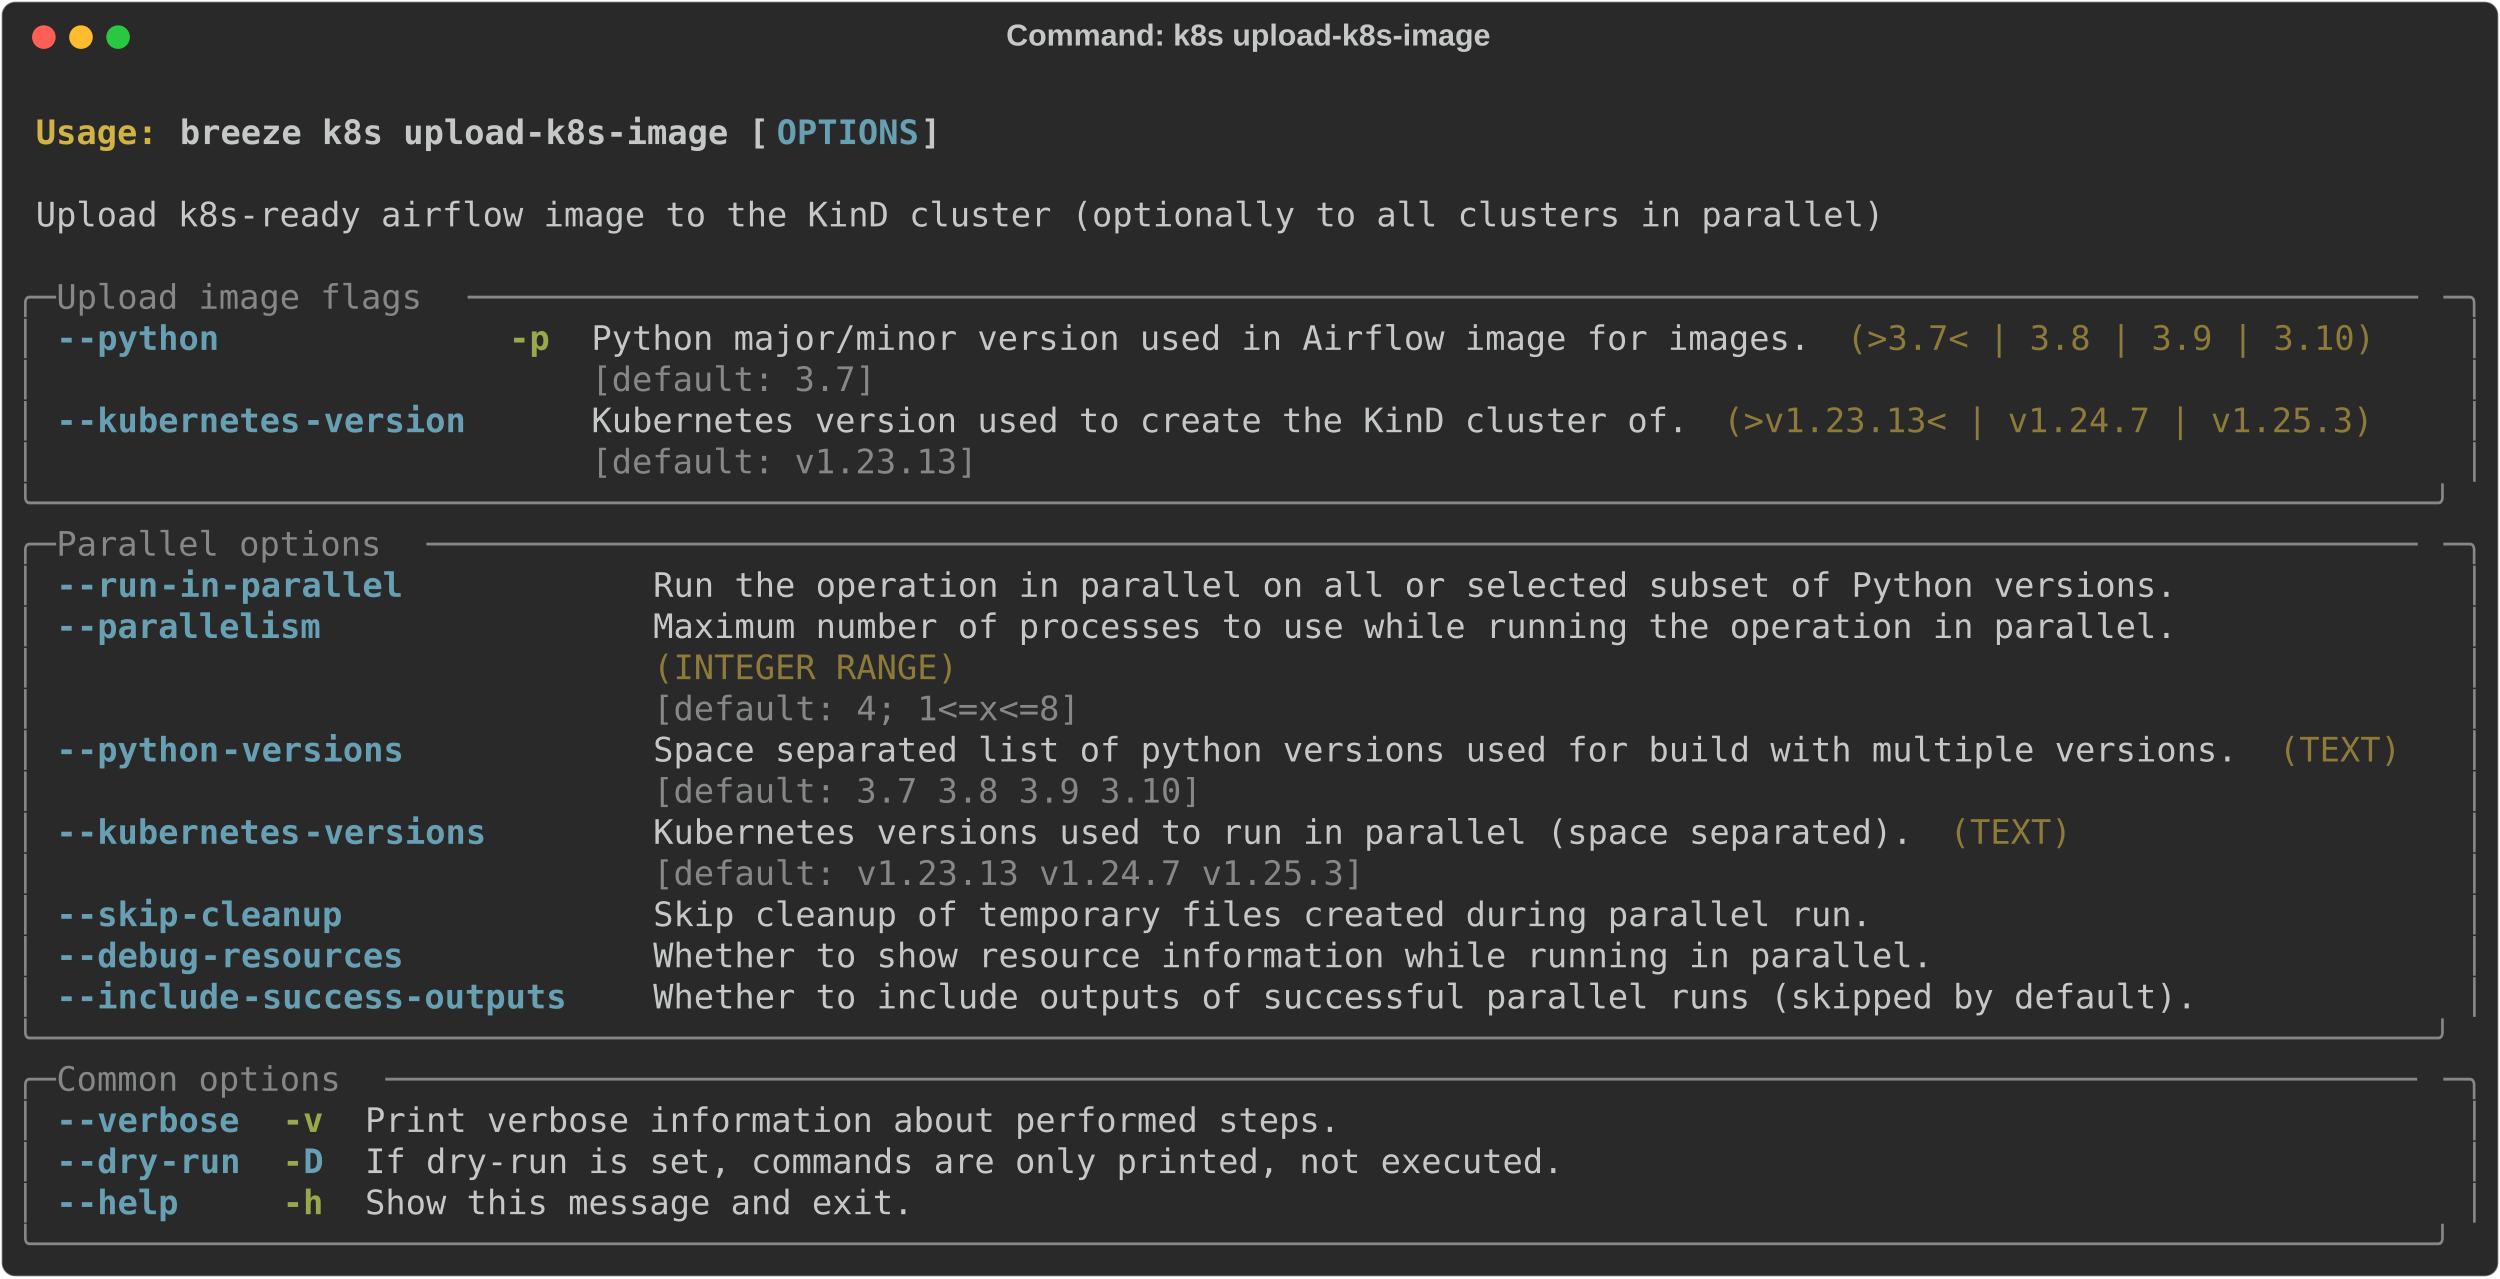
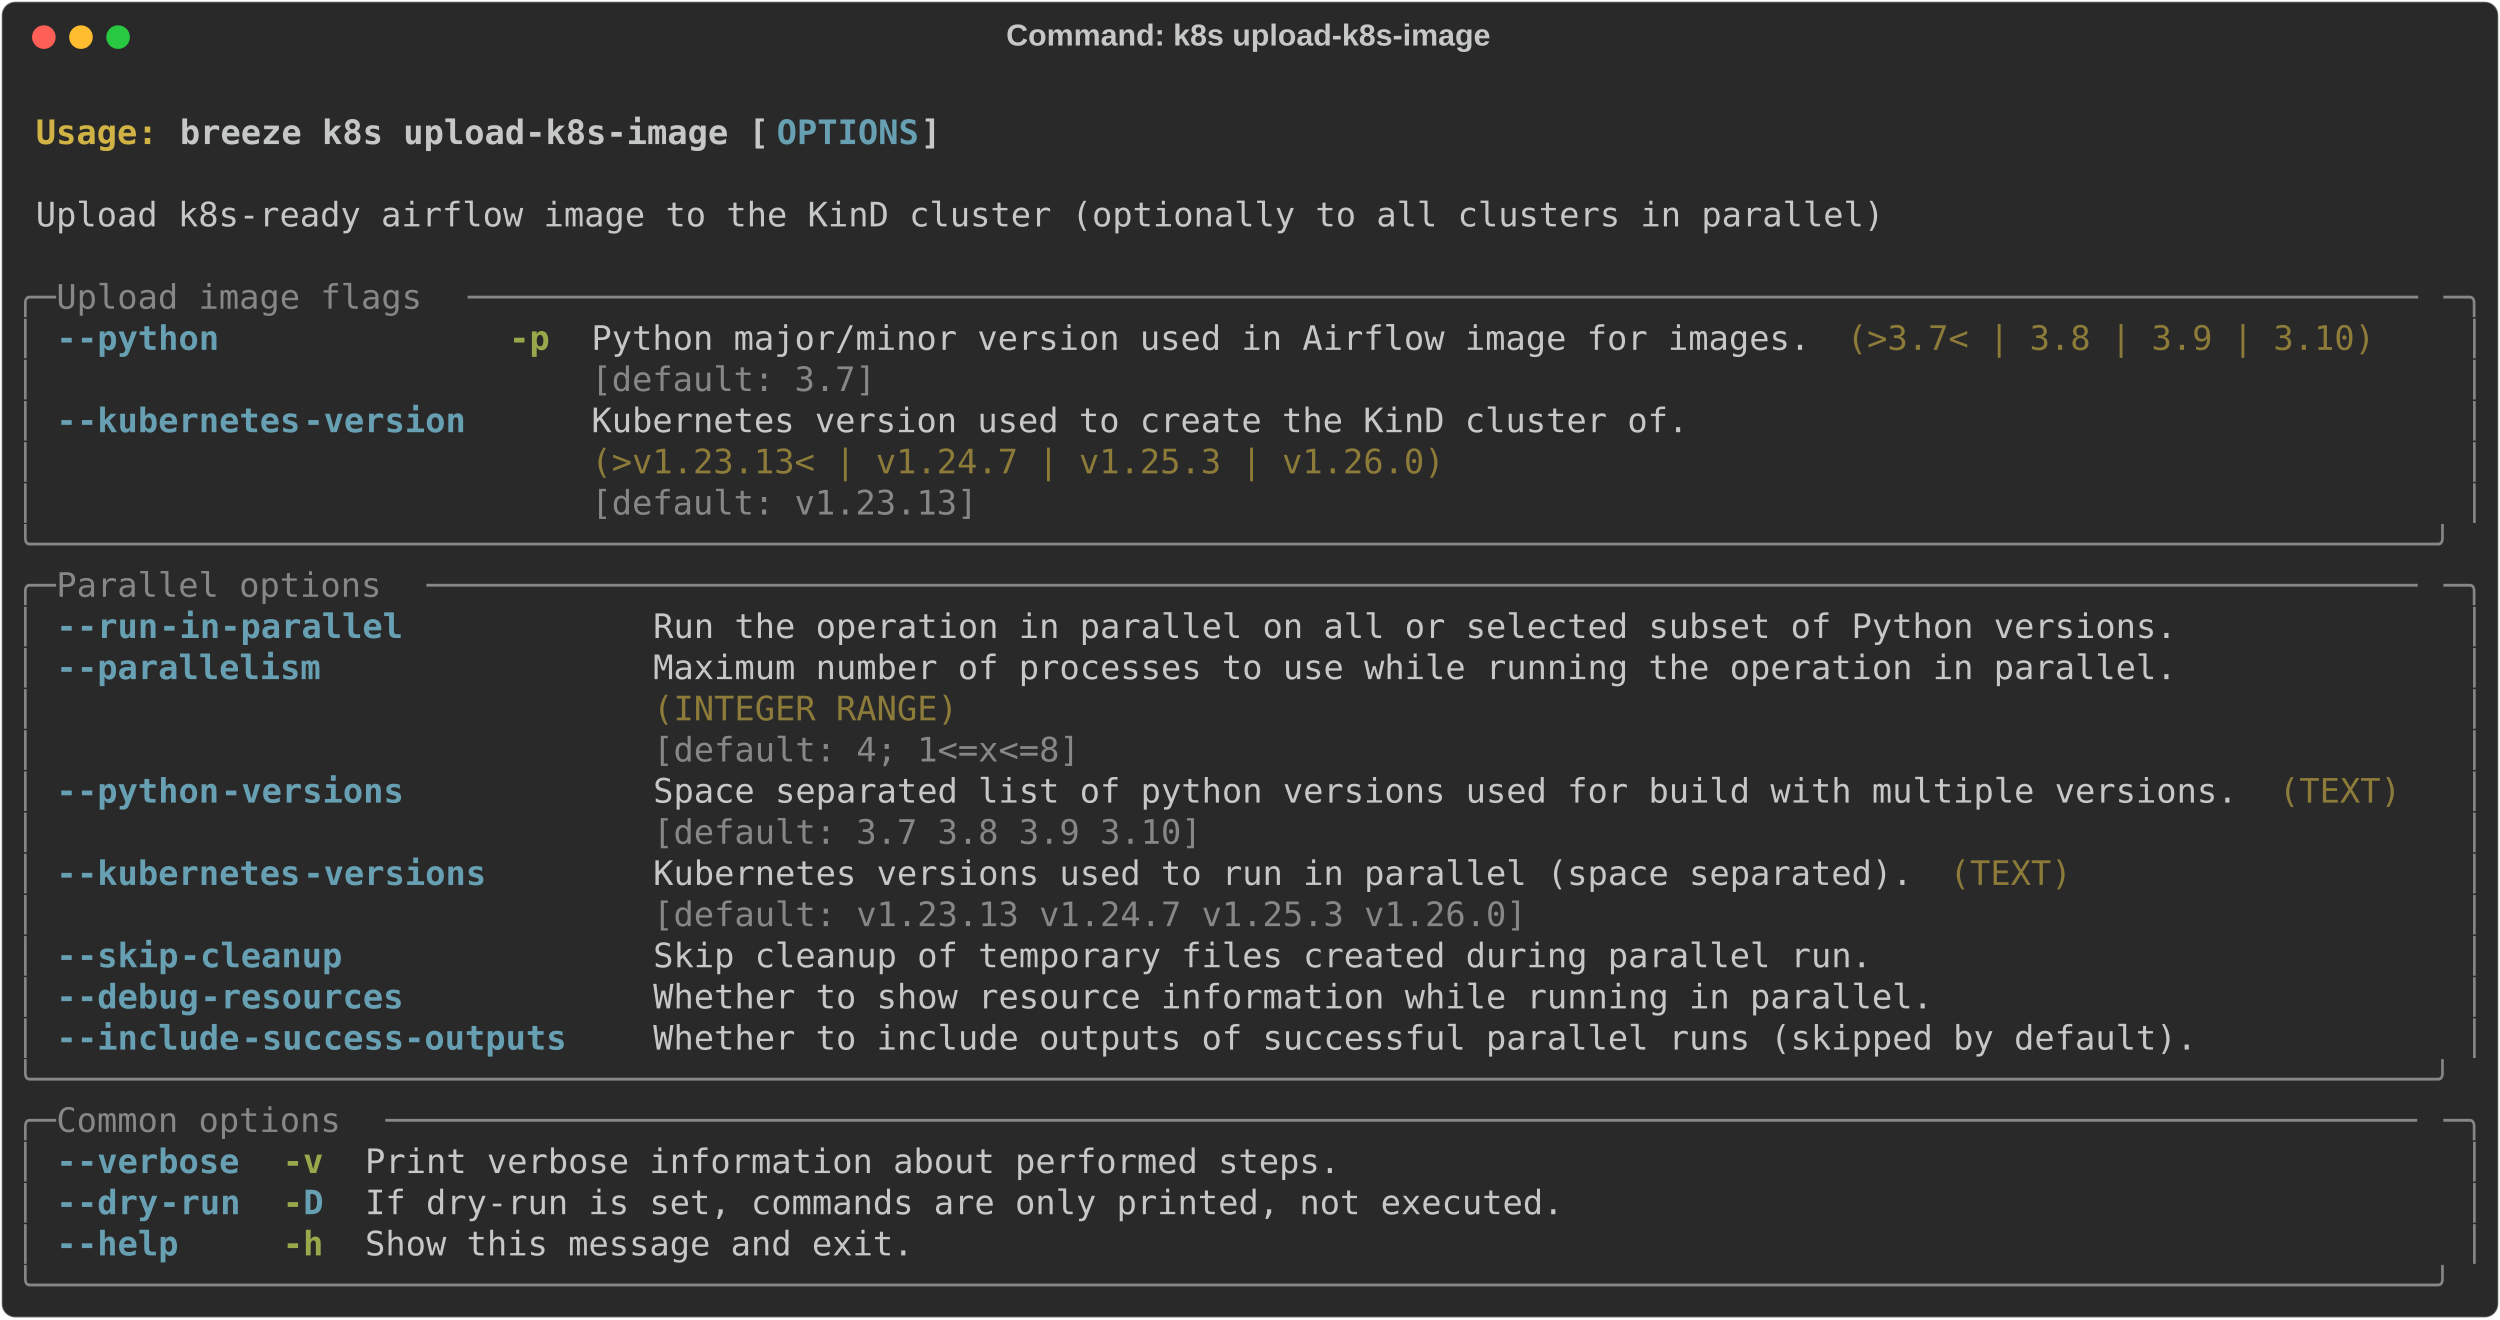
- <svg xmlns="http://www.w3.org/2000/svg" class="rich-terminal" viewBox="0 0 1482 757.6">
+ <svg xmlns="http://www.w3.org/2000/svg" class="rich-terminal" viewBox="0 0 1482 782.0">
  <style>

    @font-face {
        font-family: "Fira Code";
        src: local("FiraCode-Regular"),
                url("https://cdnjs.cloudflare.com/ajax/libs/firacode/6.2.0/woff2/FiraCode-Regular.woff2") format("woff2"),
                url("https://cdnjs.cloudflare.com/ajax/libs/firacode/6.2.0/woff/FiraCode-Regular.woff") format("woff");
        font-style: normal;
        font-weight: 400;
    }
    @font-face {
        font-family: "Fira Code";
        src: local("FiraCode-Bold"),
                url("https://cdnjs.cloudflare.com/ajax/libs/firacode/6.2.0/woff2/FiraCode-Bold.woff2") format("woff2"),
                url("https://cdnjs.cloudflare.com/ajax/libs/firacode/6.2.0/woff/FiraCode-Bold.woff") format("woff");
        font-style: bold;
        font-weight: 700;
    }

    .breeze-k8s-upload-k8s-image-matrix {
        font-family: Fira Code, monospace;
        font-size: 20px;
        line-height: 24.4px;
        font-variant-east-asian: full-width;
    }

    .breeze-k8s-upload-k8s-image-title {
        font-size: 18px;
        font-weight: bold;
        font-family: arial;
    }

    .breeze-k8s-upload-k8s-image-r1 { fill: #c5c8c6;font-weight: bold }
.breeze-k8s-upload-k8s-image-r2 { fill: #c5c8c6 }
.breeze-k8s-upload-k8s-image-r3 { fill: #d0b344;font-weight: bold }
.breeze-k8s-upload-k8s-image-r4 { fill: #68a0b3;font-weight: bold }
.breeze-k8s-upload-k8s-image-r5 { fill: #868887 }
.breeze-k8s-upload-k8s-image-r6 { fill: #98a84b;font-weight: bold }
.breeze-k8s-upload-k8s-image-r7 { fill: #8d7b39 }
    </style>
  <defs>
    <clipPath id="breeze-k8s-upload-k8s-image-clip-terminal">
-       <rect x="0" y="0" width="1463.0" height="706.6" />
+       <rect x="0" y="0" width="1463.0" height="731.0" />
    </clipPath>
    <clipPath id="breeze-k8s-upload-k8s-image-line-0">
      <rect x="0" y="1.5" width="1464" height="24.65" />
    </clipPath>
    <clipPath id="breeze-k8s-upload-k8s-image-line-1">
      <rect x="0" y="25.9" width="1464" height="24.65" />
    </clipPath>
    <clipPath id="breeze-k8s-upload-k8s-image-line-2">
      <rect x="0" y="50.3" width="1464" height="24.65" />
    </clipPath>
    <clipPath id="breeze-k8s-upload-k8s-image-line-3">
      <rect x="0" y="74.7" width="1464" height="24.65" />
    </clipPath>
    <clipPath id="breeze-k8s-upload-k8s-image-line-4">
      <rect x="0" y="99.1" width="1464" height="24.65" />
    </clipPath>
    <clipPath id="breeze-k8s-upload-k8s-image-line-5">
      <rect x="0" y="123.5" width="1464" height="24.65" />
    </clipPath>
    <clipPath id="breeze-k8s-upload-k8s-image-line-6">
      <rect x="0" y="147.9" width="1464" height="24.65" />
    </clipPath>
    <clipPath id="breeze-k8s-upload-k8s-image-line-7">
      <rect x="0" y="172.3" width="1464" height="24.65" />
    </clipPath>
    <clipPath id="breeze-k8s-upload-k8s-image-line-8">
      <rect x="0" y="196.7" width="1464" height="24.65" />
    </clipPath>
    <clipPath id="breeze-k8s-upload-k8s-image-line-9">
      <rect x="0" y="221.1" width="1464" height="24.65" />
    </clipPath>
    <clipPath id="breeze-k8s-upload-k8s-image-line-10">
      <rect x="0" y="245.5" width="1464" height="24.65" />
    </clipPath>
    <clipPath id="breeze-k8s-upload-k8s-image-line-11">
      <rect x="0" y="269.9" width="1464" height="24.65" />
    </clipPath>
    <clipPath id="breeze-k8s-upload-k8s-image-line-12">
      <rect x="0" y="294.3" width="1464" height="24.65" />
    </clipPath>
    <clipPath id="breeze-k8s-upload-k8s-image-line-13">
      <rect x="0" y="318.7" width="1464" height="24.65" />
    </clipPath>
    <clipPath id="breeze-k8s-upload-k8s-image-line-14">
      <rect x="0" y="343.1" width="1464" height="24.65" />
    </clipPath>
    <clipPath id="breeze-k8s-upload-k8s-image-line-15">
      <rect x="0" y="367.5" width="1464" height="24.65" />
    </clipPath>
    <clipPath id="breeze-k8s-upload-k8s-image-line-16">
      <rect x="0" y="391.9" width="1464" height="24.65" />
    </clipPath>
    <clipPath id="breeze-k8s-upload-k8s-image-line-17">
      <rect x="0" y="416.3" width="1464" height="24.65" />
    </clipPath>
    <clipPath id="breeze-k8s-upload-k8s-image-line-18">
      <rect x="0" y="440.7" width="1464" height="24.65" />
    </clipPath>
    <clipPath id="breeze-k8s-upload-k8s-image-line-19">
      <rect x="0" y="465.1" width="1464" height="24.65" />
    </clipPath>
    <clipPath id="breeze-k8s-upload-k8s-image-line-20">
      <rect x="0" y="489.5" width="1464" height="24.65" />
    </clipPath>
    <clipPath id="breeze-k8s-upload-k8s-image-line-21">
      <rect x="0" y="513.9" width="1464" height="24.65" />
    </clipPath>
    <clipPath id="breeze-k8s-upload-k8s-image-line-22">
      <rect x="0" y="538.3" width="1464" height="24.65" />
    </clipPath>
    <clipPath id="breeze-k8s-upload-k8s-image-line-23">
      <rect x="0" y="562.7" width="1464" height="24.65" />
    </clipPath>
    <clipPath id="breeze-k8s-upload-k8s-image-line-24">
      <rect x="0" y="587.1" width="1464" height="24.65" />
    </clipPath>
    <clipPath id="breeze-k8s-upload-k8s-image-line-25">
      <rect x="0" y="611.5" width="1464" height="24.65" />
    </clipPath>
    <clipPath id="breeze-k8s-upload-k8s-image-line-26">
      <rect x="0" y="635.9" width="1464" height="24.65" />
    </clipPath>
    <clipPath id="breeze-k8s-upload-k8s-image-line-27">
      <rect x="0" y="660.3" width="1464" height="24.65" />
    </clipPath>
+     <clipPath id="breeze-k8s-upload-k8s-image-line-28">
+       <rect x="0" y="684.7" width="1464" height="24.65" />
+     </clipPath>
  </defs>
-   <rect fill="#292929" stroke="rgba(255,255,255,0.35)" stroke-width="1" x="1" y="1" width="1480" height="755.6" rx="8" />
+   <rect fill="#292929" stroke="rgba(255,255,255,0.35)" stroke-width="1" x="1" y="1" width="1480" height="780" rx="8" />
  <text class="breeze-k8s-upload-k8s-image-title" fill="#c5c8c6" text-anchor="middle" x="740" y="27">Command: k8s upload-k8s-image</text>
  <g transform="translate(26,22)">
    <circle cx="0" cy="0" r="7" fill="#ff5f57" />
    <circle cx="22" cy="0" r="7" fill="#febc2e" />
    <circle cx="44" cy="0" r="7" fill="#28c840" />
  </g>
  <g transform="translate(9, 41)" clip-path="url(#breeze-k8s-upload-k8s-image-clip-terminal)">
    <g class="breeze-k8s-upload-k8s-image-matrix">
      <text class="breeze-k8s-upload-k8s-image-r2" x="1464" y="20" textLength="12.2" clip-path="url(#breeze-k8s-upload-k8s-image-line-0)">
</text>
      <text class="breeze-k8s-upload-k8s-image-r3" x="12.2" y="44.4" textLength="85.4" clip-path="url(#breeze-k8s-upload-k8s-image-line-1)">Usage: </text>
      <text class="breeze-k8s-upload-k8s-image-r1" x="97.6" y="44.4" textLength="353.8" clip-path="url(#breeze-k8s-upload-k8s-image-line-1)">breeze k8s upload-k8s-image [</text>
      <text class="breeze-k8s-upload-k8s-image-r4" x="451.4" y="44.4" textLength="85.4" clip-path="url(#breeze-k8s-upload-k8s-image-line-1)">OPTIONS</text>
      <text class="breeze-k8s-upload-k8s-image-r1" x="536.8" y="44.4" textLength="12.2" clip-path="url(#breeze-k8s-upload-k8s-image-line-1)">]</text>
      <text class="breeze-k8s-upload-k8s-image-r2" x="1464" y="44.4" textLength="12.2" clip-path="url(#breeze-k8s-upload-k8s-image-line-1)">
</text>
      <text class="breeze-k8s-upload-k8s-image-r2" x="1464" y="68.8" textLength="12.2" clip-path="url(#breeze-k8s-upload-k8s-image-line-2)">
</text>
      <text class="breeze-k8s-upload-k8s-image-r2" x="12.2" y="93.2" textLength="1110.2" clip-path="url(#breeze-k8s-upload-k8s-image-line-3)">Upload k8s-ready airflow image to the KinD cluster (optionally to all clusters in parallel)</text>
      <text class="breeze-k8s-upload-k8s-image-r2" x="1464" y="93.2" textLength="12.2" clip-path="url(#breeze-k8s-upload-k8s-image-line-3)">
</text>
      <text class="breeze-k8s-upload-k8s-image-r2" x="1464" y="117.6" textLength="12.2" clip-path="url(#breeze-k8s-upload-k8s-image-line-4)">
</text>
      <text class="breeze-k8s-upload-k8s-image-r5" x="0" y="142" textLength="24.4" clip-path="url(#breeze-k8s-upload-k8s-image-line-5)">╭─</text>
      <text class="breeze-k8s-upload-k8s-image-r5" x="24.4" y="142" textLength="244" clip-path="url(#breeze-k8s-upload-k8s-image-line-5)"> Upload image flags </text>
      <text class="breeze-k8s-upload-k8s-image-r5" x="268.4" y="142" textLength="1171.2" clip-path="url(#breeze-k8s-upload-k8s-image-line-5)">────────────────────────────────────────────────────────────────────────────────────────────────</text>
      <text class="breeze-k8s-upload-k8s-image-r5" x="1439.6" y="142" textLength="24.4" clip-path="url(#breeze-k8s-upload-k8s-image-line-5)">─╮</text>
      <text class="breeze-k8s-upload-k8s-image-r2" x="1464" y="142" textLength="12.2" clip-path="url(#breeze-k8s-upload-k8s-image-line-5)">
</text>
      <text class="breeze-k8s-upload-k8s-image-r5" x="0" y="166.4" textLength="12.2" clip-path="url(#breeze-k8s-upload-k8s-image-line-6)">│</text>
      <text class="breeze-k8s-upload-k8s-image-r4" x="24.4" y="166.4" textLength="12.2" clip-path="url(#breeze-k8s-upload-k8s-image-line-6)">-</text>
      <text class="breeze-k8s-upload-k8s-image-r4" x="36.6" y="166.4" textLength="85.4" clip-path="url(#breeze-k8s-upload-k8s-image-line-6)">-python</text>
      <text class="breeze-k8s-upload-k8s-image-r6" x="292.8" y="166.4" textLength="24.4" clip-path="url(#breeze-k8s-upload-k8s-image-line-6)">-p</text>
      <text class="breeze-k8s-upload-k8s-image-r2" x="341.6" y="166.4" textLength="732" clip-path="url(#breeze-k8s-upload-k8s-image-line-6)">Python major/minor version used in Airflow image for images.</text>
      <text class="breeze-k8s-upload-k8s-image-r7" x="1085.8" y="166.4" textLength="317.2" clip-path="url(#breeze-k8s-upload-k8s-image-line-6)">(&gt;3.7&lt; | 3.8 | 3.9 | 3.10)</text>
      <text class="breeze-k8s-upload-k8s-image-r5" x="1451.8" y="166.4" textLength="12.2" clip-path="url(#breeze-k8s-upload-k8s-image-line-6)">│</text>
      <text class="breeze-k8s-upload-k8s-image-r2" x="1464" y="166.4" textLength="12.2" clip-path="url(#breeze-k8s-upload-k8s-image-line-6)">
</text>
      <text class="breeze-k8s-upload-k8s-image-r5" x="0" y="190.8" textLength="12.2" clip-path="url(#breeze-k8s-upload-k8s-image-line-7)">│</text>
      <text class="breeze-k8s-upload-k8s-image-r5" x="341.6" y="190.8" textLength="732" clip-path="url(#breeze-k8s-upload-k8s-image-line-7)">[default: 3.7]                                              </text>
      <text class="breeze-k8s-upload-k8s-image-r5" x="1451.8" y="190.8" textLength="12.2" clip-path="url(#breeze-k8s-upload-k8s-image-line-7)">│</text>
      <text class="breeze-k8s-upload-k8s-image-r2" x="1464" y="190.8" textLength="12.2" clip-path="url(#breeze-k8s-upload-k8s-image-line-7)">
</text>
      <text class="breeze-k8s-upload-k8s-image-r5" x="0" y="215.2" textLength="12.2" clip-path="url(#breeze-k8s-upload-k8s-image-line-8)">│</text>
      <text class="breeze-k8s-upload-k8s-image-r4" x="24.4" y="215.2" textLength="12.2" clip-path="url(#breeze-k8s-upload-k8s-image-line-8)">-</text>
      <text class="breeze-k8s-upload-k8s-image-r4" x="36.6" y="215.2" textLength="134.2" clip-path="url(#breeze-k8s-upload-k8s-image-line-8)">-kubernetes</text>
      <text class="breeze-k8s-upload-k8s-image-r4" x="170.8" y="215.2" textLength="97.6" clip-path="url(#breeze-k8s-upload-k8s-image-line-8)">-version</text>
      <text class="breeze-k8s-upload-k8s-image-r2" x="341.6" y="215.2" textLength="658.8" clip-path="url(#breeze-k8s-upload-k8s-image-line-8)">Kubernetes version used to create the KinD cluster of.</text>
-       <text class="breeze-k8s-upload-k8s-image-r7" x="1012.6" y="215.2" textLength="390.4" clip-path="url(#breeze-k8s-upload-k8s-image-line-8)">(&gt;v1.23.13&lt; | v1.24.7 | v1.25.3)</text>
      <text class="breeze-k8s-upload-k8s-image-r5" x="1451.8" y="215.2" textLength="12.2" clip-path="url(#breeze-k8s-upload-k8s-image-line-8)">│</text>
      <text class="breeze-k8s-upload-k8s-image-r2" x="1464" y="215.2" textLength="12.2" clip-path="url(#breeze-k8s-upload-k8s-image-line-8)">
</text>
      <text class="breeze-k8s-upload-k8s-image-r5" x="0" y="239.6" textLength="12.2" clip-path="url(#breeze-k8s-upload-k8s-image-line-9)">│</text>
-       <text class="breeze-k8s-upload-k8s-image-r5" x="341.6" y="239.6" textLength="658.8" clip-path="url(#breeze-k8s-upload-k8s-image-line-9)">[default: v1.23.13]                                   </text>
+       <text class="breeze-k8s-upload-k8s-image-r7" x="341.6" y="239.6" textLength="658.8" clip-path="url(#breeze-k8s-upload-k8s-image-line-9)">(&gt;v1.23.13&lt; | v1.24.7 | v1.25.3 | v1.26.0)            </text>
      <text class="breeze-k8s-upload-k8s-image-r5" x="1451.8" y="239.6" textLength="12.2" clip-path="url(#breeze-k8s-upload-k8s-image-line-9)">│</text>
      <text class="breeze-k8s-upload-k8s-image-r2" x="1464" y="239.6" textLength="12.2" clip-path="url(#breeze-k8s-upload-k8s-image-line-9)">
</text>
-       <text class="breeze-k8s-upload-k8s-image-r5" x="0" y="264" textLength="1464" clip-path="url(#breeze-k8s-upload-k8s-image-line-10)">╰──────────────────────────────────────────────────────────────────────────────────────────────────────────────────────╯</text>
+       <text class="breeze-k8s-upload-k8s-image-r5" x="0" y="264" textLength="12.2" clip-path="url(#breeze-k8s-upload-k8s-image-line-10)">│</text>
+       <text class="breeze-k8s-upload-k8s-image-r5" x="341.6" y="264" textLength="658.8" clip-path="url(#breeze-k8s-upload-k8s-image-line-10)">[default: v1.23.13]                                   </text>
+       <text class="breeze-k8s-upload-k8s-image-r5" x="1451.8" y="264" textLength="12.2" clip-path="url(#breeze-k8s-upload-k8s-image-line-10)">│</text>
      <text class="breeze-k8s-upload-k8s-image-r2" x="1464" y="264" textLength="12.2" clip-path="url(#breeze-k8s-upload-k8s-image-line-10)">
</text>
-       <text class="breeze-k8s-upload-k8s-image-r5" x="0" y="288.4" textLength="24.4" clip-path="url(#breeze-k8s-upload-k8s-image-line-11)">╭─</text>
-       <text class="breeze-k8s-upload-k8s-image-r5" x="24.4" y="288.4" textLength="219.6" clip-path="url(#breeze-k8s-upload-k8s-image-line-11)"> Parallel options </text>
-       <text class="breeze-k8s-upload-k8s-image-r5" x="244" y="288.4" textLength="1195.6" clip-path="url(#breeze-k8s-upload-k8s-image-line-11)">──────────────────────────────────────────────────────────────────────────────────────────────────</text>
-       <text class="breeze-k8s-upload-k8s-image-r5" x="1439.6" y="288.4" textLength="24.4" clip-path="url(#breeze-k8s-upload-k8s-image-line-11)">─╮</text>
+       <text class="breeze-k8s-upload-k8s-image-r5" x="0" y="288.4" textLength="1464" clip-path="url(#breeze-k8s-upload-k8s-image-line-11)">╰──────────────────────────────────────────────────────────────────────────────────────────────────────────────────────╯</text>
      <text class="breeze-k8s-upload-k8s-image-r2" x="1464" y="288.4" textLength="12.2" clip-path="url(#breeze-k8s-upload-k8s-image-line-11)">
</text>
-       <text class="breeze-k8s-upload-k8s-image-r5" x="0" y="312.8" textLength="12.2" clip-path="url(#breeze-k8s-upload-k8s-image-line-12)">│</text>
-       <text class="breeze-k8s-upload-k8s-image-r4" x="24.4" y="312.8" textLength="12.2" clip-path="url(#breeze-k8s-upload-k8s-image-line-12)">-</text>
-       <text class="breeze-k8s-upload-k8s-image-r4" x="36.6" y="312.8" textLength="48.8" clip-path="url(#breeze-k8s-upload-k8s-image-line-12)">-run</text>
-       <text class="breeze-k8s-upload-k8s-image-r4" x="85.4" y="312.8" textLength="146.4" clip-path="url(#breeze-k8s-upload-k8s-image-line-12)">-in-parallel</text>
-       <text class="breeze-k8s-upload-k8s-image-r2" x="378.2" y="312.8" textLength="915" clip-path="url(#breeze-k8s-upload-k8s-image-line-12)">Run the operation in parallel on all or selected subset of Python versions.</text>
-       <text class="breeze-k8s-upload-k8s-image-r5" x="1451.8" y="312.8" textLength="12.2" clip-path="url(#breeze-k8s-upload-k8s-image-line-12)">│</text>
+       <text class="breeze-k8s-upload-k8s-image-r5" x="0" y="312.8" textLength="24.4" clip-path="url(#breeze-k8s-upload-k8s-image-line-12)">╭─</text>
+       <text class="breeze-k8s-upload-k8s-image-r5" x="24.4" y="312.8" textLength="219.6" clip-path="url(#breeze-k8s-upload-k8s-image-line-12)"> Parallel options </text>
+       <text class="breeze-k8s-upload-k8s-image-r5" x="244" y="312.8" textLength="1195.6" clip-path="url(#breeze-k8s-upload-k8s-image-line-12)">──────────────────────────────────────────────────────────────────────────────────────────────────</text>
+       <text class="breeze-k8s-upload-k8s-image-r5" x="1439.6" y="312.8" textLength="24.4" clip-path="url(#breeze-k8s-upload-k8s-image-line-12)">─╮</text>
      <text class="breeze-k8s-upload-k8s-image-r2" x="1464" y="312.8" textLength="12.2" clip-path="url(#breeze-k8s-upload-k8s-image-line-12)">
</text>
      <text class="breeze-k8s-upload-k8s-image-r5" x="0" y="337.2" textLength="12.2" clip-path="url(#breeze-k8s-upload-k8s-image-line-13)">│</text>
      <text class="breeze-k8s-upload-k8s-image-r4" x="24.4" y="337.2" textLength="12.2" clip-path="url(#breeze-k8s-upload-k8s-image-line-13)">-</text>
-       <text class="breeze-k8s-upload-k8s-image-r4" x="36.6" y="337.2" textLength="146.4" clip-path="url(#breeze-k8s-upload-k8s-image-line-13)">-parallelism</text>
-       <text class="breeze-k8s-upload-k8s-image-r2" x="378.2" y="337.2" textLength="915" clip-path="url(#breeze-k8s-upload-k8s-image-line-13)">Maximum number of processes to use while running the operation in parallel.</text>
+       <text class="breeze-k8s-upload-k8s-image-r4" x="36.6" y="337.2" textLength="48.8" clip-path="url(#breeze-k8s-upload-k8s-image-line-13)">-run</text>
+       <text class="breeze-k8s-upload-k8s-image-r4" x="85.4" y="337.2" textLength="146.4" clip-path="url(#breeze-k8s-upload-k8s-image-line-13)">-in-parallel</text>
+       <text class="breeze-k8s-upload-k8s-image-r2" x="378.2" y="337.2" textLength="915" clip-path="url(#breeze-k8s-upload-k8s-image-line-13)">Run the operation in parallel on all or selected subset of Python versions.</text>
      <text class="breeze-k8s-upload-k8s-image-r5" x="1451.8" y="337.2" textLength="12.2" clip-path="url(#breeze-k8s-upload-k8s-image-line-13)">│</text>
      <text class="breeze-k8s-upload-k8s-image-r2" x="1464" y="337.2" textLength="12.2" clip-path="url(#breeze-k8s-upload-k8s-image-line-13)">
</text>
      <text class="breeze-k8s-upload-k8s-image-r5" x="0" y="361.6" textLength="12.2" clip-path="url(#breeze-k8s-upload-k8s-image-line-14)">│</text>
-       <text class="breeze-k8s-upload-k8s-image-r7" x="378.2" y="361.6" textLength="915" clip-path="url(#breeze-k8s-upload-k8s-image-line-14)">(INTEGER RANGE)                                                            </text>
+       <text class="breeze-k8s-upload-k8s-image-r4" x="24.4" y="361.6" textLength="12.2" clip-path="url(#breeze-k8s-upload-k8s-image-line-14)">-</text>
+       <text class="breeze-k8s-upload-k8s-image-r4" x="36.6" y="361.6" textLength="146.4" clip-path="url(#breeze-k8s-upload-k8s-image-line-14)">-parallelism</text>
+       <text class="breeze-k8s-upload-k8s-image-r2" x="378.2" y="361.6" textLength="915" clip-path="url(#breeze-k8s-upload-k8s-image-line-14)">Maximum number of processes to use while running the operation in parallel.</text>
      <text class="breeze-k8s-upload-k8s-image-r5" x="1451.8" y="361.6" textLength="12.2" clip-path="url(#breeze-k8s-upload-k8s-image-line-14)">│</text>
      <text class="breeze-k8s-upload-k8s-image-r2" x="1464" y="361.6" textLength="12.2" clip-path="url(#breeze-k8s-upload-k8s-image-line-14)">
</text>
      <text class="breeze-k8s-upload-k8s-image-r5" x="0" y="386" textLength="12.2" clip-path="url(#breeze-k8s-upload-k8s-image-line-15)">│</text>
-       <text class="breeze-k8s-upload-k8s-image-r5" x="378.2" y="386" textLength="915" clip-path="url(#breeze-k8s-upload-k8s-image-line-15)">[default: 4; 1&lt;=x&lt;=8]                                                      </text>
+       <text class="breeze-k8s-upload-k8s-image-r7" x="378.2" y="386" textLength="915" clip-path="url(#breeze-k8s-upload-k8s-image-line-15)">(INTEGER RANGE)                                                            </text>
      <text class="breeze-k8s-upload-k8s-image-r5" x="1451.8" y="386" textLength="12.2" clip-path="url(#breeze-k8s-upload-k8s-image-line-15)">│</text>
      <text class="breeze-k8s-upload-k8s-image-r2" x="1464" y="386" textLength="12.2" clip-path="url(#breeze-k8s-upload-k8s-image-line-15)">
</text>
      <text class="breeze-k8s-upload-k8s-image-r5" x="0" y="410.4" textLength="12.2" clip-path="url(#breeze-k8s-upload-k8s-image-line-16)">│</text>
-       <text class="breeze-k8s-upload-k8s-image-r4" x="24.4" y="410.4" textLength="12.2" clip-path="url(#breeze-k8s-upload-k8s-image-line-16)">-</text>
-       <text class="breeze-k8s-upload-k8s-image-r4" x="36.6" y="410.4" textLength="85.4" clip-path="url(#breeze-k8s-upload-k8s-image-line-16)">-python</text>
-       <text class="breeze-k8s-upload-k8s-image-r4" x="122" y="410.4" textLength="109.8" clip-path="url(#breeze-k8s-upload-k8s-image-line-16)">-versions</text>
-       <text class="breeze-k8s-upload-k8s-image-r2" x="378.2" y="410.4" textLength="951.6" clip-path="url(#breeze-k8s-upload-k8s-image-line-16)">Space separated list of python versions used for build with multiple versions.</text>
-       <text class="breeze-k8s-upload-k8s-image-r7" x="1342" y="410.4" textLength="73.2" clip-path="url(#breeze-k8s-upload-k8s-image-line-16)">(TEXT)</text>
+       <text class="breeze-k8s-upload-k8s-image-r5" x="378.2" y="410.4" textLength="915" clip-path="url(#breeze-k8s-upload-k8s-image-line-16)">[default: 4; 1&lt;=x&lt;=8]                                                      </text>
      <text class="breeze-k8s-upload-k8s-image-r5" x="1451.8" y="410.4" textLength="12.2" clip-path="url(#breeze-k8s-upload-k8s-image-line-16)">│</text>
      <text class="breeze-k8s-upload-k8s-image-r2" x="1464" y="410.4" textLength="12.2" clip-path="url(#breeze-k8s-upload-k8s-image-line-16)">
</text>
      <text class="breeze-k8s-upload-k8s-image-r5" x="0" y="434.8" textLength="12.2" clip-path="url(#breeze-k8s-upload-k8s-image-line-17)">│</text>
-       <text class="breeze-k8s-upload-k8s-image-r5" x="378.2" y="434.8" textLength="951.6" clip-path="url(#breeze-k8s-upload-k8s-image-line-17)">[default: 3.7 3.8 3.9 3.10]                                                   </text>
+       <text class="breeze-k8s-upload-k8s-image-r4" x="24.4" y="434.8" textLength="12.2" clip-path="url(#breeze-k8s-upload-k8s-image-line-17)">-</text>
+       <text class="breeze-k8s-upload-k8s-image-r4" x="36.6" y="434.8" textLength="85.4" clip-path="url(#breeze-k8s-upload-k8s-image-line-17)">-python</text>
+       <text class="breeze-k8s-upload-k8s-image-r4" x="122" y="434.8" textLength="109.8" clip-path="url(#breeze-k8s-upload-k8s-image-line-17)">-versions</text>
+       <text class="breeze-k8s-upload-k8s-image-r2" x="378.2" y="434.8" textLength="951.6" clip-path="url(#breeze-k8s-upload-k8s-image-line-17)">Space separated list of python versions used for build with multiple versions.</text>
+       <text class="breeze-k8s-upload-k8s-image-r7" x="1342" y="434.8" textLength="73.2" clip-path="url(#breeze-k8s-upload-k8s-image-line-17)">(TEXT)</text>
      <text class="breeze-k8s-upload-k8s-image-r5" x="1451.8" y="434.8" textLength="12.2" clip-path="url(#breeze-k8s-upload-k8s-image-line-17)">│</text>
      <text class="breeze-k8s-upload-k8s-image-r2" x="1464" y="434.8" textLength="12.2" clip-path="url(#breeze-k8s-upload-k8s-image-line-17)">
</text>
      <text class="breeze-k8s-upload-k8s-image-r5" x="0" y="459.2" textLength="12.2" clip-path="url(#breeze-k8s-upload-k8s-image-line-18)">│</text>
-       <text class="breeze-k8s-upload-k8s-image-r4" x="24.4" y="459.2" textLength="12.2" clip-path="url(#breeze-k8s-upload-k8s-image-line-18)">-</text>
-       <text class="breeze-k8s-upload-k8s-image-r4" x="36.6" y="459.2" textLength="134.2" clip-path="url(#breeze-k8s-upload-k8s-image-line-18)">-kubernetes</text>
-       <text class="breeze-k8s-upload-k8s-image-r4" x="170.8" y="459.2" textLength="109.8" clip-path="url(#breeze-k8s-upload-k8s-image-line-18)">-versions</text>
-       <text class="breeze-k8s-upload-k8s-image-r2" x="378.2" y="459.2" textLength="756.4" clip-path="url(#breeze-k8s-upload-k8s-image-line-18)">Kubernetes versions used to run in parallel (space separated).</text>
-       <text class="breeze-k8s-upload-k8s-image-r7" x="1146.8" y="459.2" textLength="73.2" clip-path="url(#breeze-k8s-upload-k8s-image-line-18)">(TEXT)</text>
+       <text class="breeze-k8s-upload-k8s-image-r5" x="378.2" y="459.2" textLength="951.6" clip-path="url(#breeze-k8s-upload-k8s-image-line-18)">[default: 3.7 3.8 3.9 3.10]                                                   </text>
      <text class="breeze-k8s-upload-k8s-image-r5" x="1451.8" y="459.2" textLength="12.2" clip-path="url(#breeze-k8s-upload-k8s-image-line-18)">│</text>
      <text class="breeze-k8s-upload-k8s-image-r2" x="1464" y="459.2" textLength="12.2" clip-path="url(#breeze-k8s-upload-k8s-image-line-18)">
</text>
      <text class="breeze-k8s-upload-k8s-image-r5" x="0" y="483.6" textLength="12.2" clip-path="url(#breeze-k8s-upload-k8s-image-line-19)">│</text>
-       <text class="breeze-k8s-upload-k8s-image-r5" x="378.2" y="483.6" textLength="756.4" clip-path="url(#breeze-k8s-upload-k8s-image-line-19)">[default: v1.23.13 v1.24.7 v1.25.3]                           </text>
+       <text class="breeze-k8s-upload-k8s-image-r4" x="24.4" y="483.6" textLength="12.2" clip-path="url(#breeze-k8s-upload-k8s-image-line-19)">-</text>
+       <text class="breeze-k8s-upload-k8s-image-r4" x="36.6" y="483.6" textLength="134.2" clip-path="url(#breeze-k8s-upload-k8s-image-line-19)">-kubernetes</text>
+       <text class="breeze-k8s-upload-k8s-image-r4" x="170.8" y="483.6" textLength="109.8" clip-path="url(#breeze-k8s-upload-k8s-image-line-19)">-versions</text>
+       <text class="breeze-k8s-upload-k8s-image-r2" x="378.2" y="483.6" textLength="756.4" clip-path="url(#breeze-k8s-upload-k8s-image-line-19)">Kubernetes versions used to run in parallel (space separated).</text>
+       <text class="breeze-k8s-upload-k8s-image-r7" x="1146.8" y="483.6" textLength="73.2" clip-path="url(#breeze-k8s-upload-k8s-image-line-19)">(TEXT)</text>
      <text class="breeze-k8s-upload-k8s-image-r5" x="1451.8" y="483.6" textLength="12.2" clip-path="url(#breeze-k8s-upload-k8s-image-line-19)">│</text>
      <text class="breeze-k8s-upload-k8s-image-r2" x="1464" y="483.6" textLength="12.2" clip-path="url(#breeze-k8s-upload-k8s-image-line-19)">
</text>
      <text class="breeze-k8s-upload-k8s-image-r5" x="0" y="508" textLength="12.2" clip-path="url(#breeze-k8s-upload-k8s-image-line-20)">│</text>
-       <text class="breeze-k8s-upload-k8s-image-r4" x="24.4" y="508" textLength="12.2" clip-path="url(#breeze-k8s-upload-k8s-image-line-20)">-</text>
-       <text class="breeze-k8s-upload-k8s-image-r4" x="36.6" y="508" textLength="61" clip-path="url(#breeze-k8s-upload-k8s-image-line-20)">-skip</text>
-       <text class="breeze-k8s-upload-k8s-image-r4" x="97.6" y="508" textLength="97.6" clip-path="url(#breeze-k8s-upload-k8s-image-line-20)">-cleanup</text>
-       <text class="breeze-k8s-upload-k8s-image-r2" x="378.2" y="508" textLength="732" clip-path="url(#breeze-k8s-upload-k8s-image-line-20)">Skip cleanup of temporary files created during parallel run.</text>
+       <text class="breeze-k8s-upload-k8s-image-r5" x="378.2" y="508" textLength="756.4" clip-path="url(#breeze-k8s-upload-k8s-image-line-20)">[default: v1.23.13 v1.24.7 v1.25.3 v1.26.0]                   </text>
      <text class="breeze-k8s-upload-k8s-image-r5" x="1451.8" y="508" textLength="12.2" clip-path="url(#breeze-k8s-upload-k8s-image-line-20)">│</text>
      <text class="breeze-k8s-upload-k8s-image-r2" x="1464" y="508" textLength="12.2" clip-path="url(#breeze-k8s-upload-k8s-image-line-20)">
</text>
      <text class="breeze-k8s-upload-k8s-image-r5" x="0" y="532.4" textLength="12.2" clip-path="url(#breeze-k8s-upload-k8s-image-line-21)">│</text>
      <text class="breeze-k8s-upload-k8s-image-r4" x="24.4" y="532.4" textLength="12.2" clip-path="url(#breeze-k8s-upload-k8s-image-line-21)">-</text>
-       <text class="breeze-k8s-upload-k8s-image-r4" x="36.6" y="532.4" textLength="73.2" clip-path="url(#breeze-k8s-upload-k8s-image-line-21)">-debug</text>
-       <text class="breeze-k8s-upload-k8s-image-r4" x="109.8" y="532.4" textLength="122" clip-path="url(#breeze-k8s-upload-k8s-image-line-21)">-resources</text>
-       <text class="breeze-k8s-upload-k8s-image-r2" x="378.2" y="532.4" textLength="768.6" clip-path="url(#breeze-k8s-upload-k8s-image-line-21)">Whether to show resource information while running in parallel.</text>
+       <text class="breeze-k8s-upload-k8s-image-r4" x="36.6" y="532.4" textLength="61" clip-path="url(#breeze-k8s-upload-k8s-image-line-21)">-skip</text>
+       <text class="breeze-k8s-upload-k8s-image-r4" x="97.6" y="532.4" textLength="97.6" clip-path="url(#breeze-k8s-upload-k8s-image-line-21)">-cleanup</text>
+       <text class="breeze-k8s-upload-k8s-image-r2" x="378.2" y="532.4" textLength="732" clip-path="url(#breeze-k8s-upload-k8s-image-line-21)">Skip cleanup of temporary files created during parallel run.</text>
      <text class="breeze-k8s-upload-k8s-image-r5" x="1451.8" y="532.4" textLength="12.2" clip-path="url(#breeze-k8s-upload-k8s-image-line-21)">│</text>
      <text class="breeze-k8s-upload-k8s-image-r2" x="1464" y="532.4" textLength="12.2" clip-path="url(#breeze-k8s-upload-k8s-image-line-21)">
</text>
      <text class="breeze-k8s-upload-k8s-image-r5" x="0" y="556.8" textLength="12.2" clip-path="url(#breeze-k8s-upload-k8s-image-line-22)">│</text>
      <text class="breeze-k8s-upload-k8s-image-r4" x="24.4" y="556.8" textLength="12.2" clip-path="url(#breeze-k8s-upload-k8s-image-line-22)">-</text>
-       <text class="breeze-k8s-upload-k8s-image-r4" x="36.6" y="556.8" textLength="97.6" clip-path="url(#breeze-k8s-upload-k8s-image-line-22)">-include</text>
-       <text class="breeze-k8s-upload-k8s-image-r4" x="134.2" y="556.8" textLength="195.2" clip-path="url(#breeze-k8s-upload-k8s-image-line-22)">-success-outputs</text>
-       <text class="breeze-k8s-upload-k8s-image-r2" x="378.2" y="556.8" textLength="927.2" clip-path="url(#breeze-k8s-upload-k8s-image-line-22)">Whether to include outputs of successful parallel runs (skipped by default).</text>
+       <text class="breeze-k8s-upload-k8s-image-r4" x="36.6" y="556.8" textLength="73.2" clip-path="url(#breeze-k8s-upload-k8s-image-line-22)">-debug</text>
+       <text class="breeze-k8s-upload-k8s-image-r4" x="109.8" y="556.8" textLength="122" clip-path="url(#breeze-k8s-upload-k8s-image-line-22)">-resources</text>
+       <text class="breeze-k8s-upload-k8s-image-r2" x="378.2" y="556.8" textLength="768.6" clip-path="url(#breeze-k8s-upload-k8s-image-line-22)">Whether to show resource information while running in parallel.</text>
      <text class="breeze-k8s-upload-k8s-image-r5" x="1451.8" y="556.8" textLength="12.2" clip-path="url(#breeze-k8s-upload-k8s-image-line-22)">│</text>
      <text class="breeze-k8s-upload-k8s-image-r2" x="1464" y="556.8" textLength="12.2" clip-path="url(#breeze-k8s-upload-k8s-image-line-22)">
</text>
-       <text class="breeze-k8s-upload-k8s-image-r5" x="0" y="581.2" textLength="1464" clip-path="url(#breeze-k8s-upload-k8s-image-line-23)">╰──────────────────────────────────────────────────────────────────────────────────────────────────────────────────────╯</text>
+       <text class="breeze-k8s-upload-k8s-image-r5" x="0" y="581.2" textLength="12.2" clip-path="url(#breeze-k8s-upload-k8s-image-line-23)">│</text>
+       <text class="breeze-k8s-upload-k8s-image-r4" x="24.4" y="581.2" textLength="12.2" clip-path="url(#breeze-k8s-upload-k8s-image-line-23)">-</text>
+       <text class="breeze-k8s-upload-k8s-image-r4" x="36.6" y="581.2" textLength="97.6" clip-path="url(#breeze-k8s-upload-k8s-image-line-23)">-include</text>
+       <text class="breeze-k8s-upload-k8s-image-r4" x="134.2" y="581.2" textLength="195.2" clip-path="url(#breeze-k8s-upload-k8s-image-line-23)">-success-outputs</text>
+       <text class="breeze-k8s-upload-k8s-image-r2" x="378.2" y="581.2" textLength="927.2" clip-path="url(#breeze-k8s-upload-k8s-image-line-23)">Whether to include outputs of successful parallel runs (skipped by default).</text>
+       <text class="breeze-k8s-upload-k8s-image-r5" x="1451.8" y="581.2" textLength="12.2" clip-path="url(#breeze-k8s-upload-k8s-image-line-23)">│</text>
      <text class="breeze-k8s-upload-k8s-image-r2" x="1464" y="581.2" textLength="12.2" clip-path="url(#breeze-k8s-upload-k8s-image-line-23)">
</text>
-       <text class="breeze-k8s-upload-k8s-image-r5" x="0" y="605.6" textLength="24.4" clip-path="url(#breeze-k8s-upload-k8s-image-line-24)">╭─</text>
-       <text class="breeze-k8s-upload-k8s-image-r5" x="24.4" y="605.6" textLength="195.2" clip-path="url(#breeze-k8s-upload-k8s-image-line-24)"> Common options </text>
-       <text class="breeze-k8s-upload-k8s-image-r5" x="219.6" y="605.6" textLength="1220" clip-path="url(#breeze-k8s-upload-k8s-image-line-24)">────────────────────────────────────────────────────────────────────────────────────────────────────</text>
-       <text class="breeze-k8s-upload-k8s-image-r5" x="1439.6" y="605.6" textLength="24.4" clip-path="url(#breeze-k8s-upload-k8s-image-line-24)">─╮</text>
+       <text class="breeze-k8s-upload-k8s-image-r5" x="0" y="605.6" textLength="1464" clip-path="url(#breeze-k8s-upload-k8s-image-line-24)">╰──────────────────────────────────────────────────────────────────────────────────────────────────────────────────────╯</text>
      <text class="breeze-k8s-upload-k8s-image-r2" x="1464" y="605.6" textLength="12.2" clip-path="url(#breeze-k8s-upload-k8s-image-line-24)">
</text>
-       <text class="breeze-k8s-upload-k8s-image-r5" x="0" y="630" textLength="12.2" clip-path="url(#breeze-k8s-upload-k8s-image-line-25)">│</text>
-       <text class="breeze-k8s-upload-k8s-image-r4" x="24.4" y="630" textLength="12.2" clip-path="url(#breeze-k8s-upload-k8s-image-line-25)">-</text>
-       <text class="breeze-k8s-upload-k8s-image-r4" x="36.6" y="630" textLength="97.6" clip-path="url(#breeze-k8s-upload-k8s-image-line-25)">-verbose</text>
-       <text class="breeze-k8s-upload-k8s-image-r6" x="158.6" y="630" textLength="24.4" clip-path="url(#breeze-k8s-upload-k8s-image-line-25)">-v</text>
-       <text class="breeze-k8s-upload-k8s-image-r2" x="207.4" y="630" textLength="585.6" clip-path="url(#breeze-k8s-upload-k8s-image-line-25)">Print verbose information about performed steps.</text>
-       <text class="breeze-k8s-upload-k8s-image-r5" x="1451.8" y="630" textLength="12.2" clip-path="url(#breeze-k8s-upload-k8s-image-line-25)">│</text>
+       <text class="breeze-k8s-upload-k8s-image-r5" x="0" y="630" textLength="24.4" clip-path="url(#breeze-k8s-upload-k8s-image-line-25)">╭─</text>
+       <text class="breeze-k8s-upload-k8s-image-r5" x="24.4" y="630" textLength="195.2" clip-path="url(#breeze-k8s-upload-k8s-image-line-25)"> Common options </text>
+       <text class="breeze-k8s-upload-k8s-image-r5" x="219.6" y="630" textLength="1220" clip-path="url(#breeze-k8s-upload-k8s-image-line-25)">────────────────────────────────────────────────────────────────────────────────────────────────────</text>
+       <text class="breeze-k8s-upload-k8s-image-r5" x="1439.6" y="630" textLength="24.4" clip-path="url(#breeze-k8s-upload-k8s-image-line-25)">─╮</text>
      <text class="breeze-k8s-upload-k8s-image-r2" x="1464" y="630" textLength="12.2" clip-path="url(#breeze-k8s-upload-k8s-image-line-25)">
</text>
      <text class="breeze-k8s-upload-k8s-image-r5" x="0" y="654.4" textLength="12.2" clip-path="url(#breeze-k8s-upload-k8s-image-line-26)">│</text>
      <text class="breeze-k8s-upload-k8s-image-r4" x="24.4" y="654.4" textLength="12.2" clip-path="url(#breeze-k8s-upload-k8s-image-line-26)">-</text>
-       <text class="breeze-k8s-upload-k8s-image-r4" x="36.6" y="654.4" textLength="48.8" clip-path="url(#breeze-k8s-upload-k8s-image-line-26)">-dry</text>
-       <text class="breeze-k8s-upload-k8s-image-r4" x="85.4" y="654.4" textLength="48.8" clip-path="url(#breeze-k8s-upload-k8s-image-line-26)">-run</text>
-       <text class="breeze-k8s-upload-k8s-image-r6" x="158.6" y="654.4" textLength="12.2" clip-path="url(#breeze-k8s-upload-k8s-image-line-26)">-</text>
-       <text class="breeze-k8s-upload-k8s-image-r4" x="170.8" y="654.4" textLength="12.2" clip-path="url(#breeze-k8s-upload-k8s-image-line-26)">D</text>
-       <text class="breeze-k8s-upload-k8s-image-r2" x="207.4" y="654.4" textLength="719.8" clip-path="url(#breeze-k8s-upload-k8s-image-line-26)">If dry-run is set, commands are only printed, not executed.</text>
+       <text class="breeze-k8s-upload-k8s-image-r4" x="36.6" y="654.4" textLength="97.6" clip-path="url(#breeze-k8s-upload-k8s-image-line-26)">-verbose</text>
+       <text class="breeze-k8s-upload-k8s-image-r6" x="158.6" y="654.4" textLength="24.4" clip-path="url(#breeze-k8s-upload-k8s-image-line-26)">-v</text>
+       <text class="breeze-k8s-upload-k8s-image-r2" x="207.4" y="654.4" textLength="585.6" clip-path="url(#breeze-k8s-upload-k8s-image-line-26)">Print verbose information about performed steps.</text>
      <text class="breeze-k8s-upload-k8s-image-r5" x="1451.8" y="654.4" textLength="12.2" clip-path="url(#breeze-k8s-upload-k8s-image-line-26)">│</text>
      <text class="breeze-k8s-upload-k8s-image-r2" x="1464" y="654.4" textLength="12.2" clip-path="url(#breeze-k8s-upload-k8s-image-line-26)">
</text>
      <text class="breeze-k8s-upload-k8s-image-r5" x="0" y="678.8" textLength="12.2" clip-path="url(#breeze-k8s-upload-k8s-image-line-27)">│</text>
      <text class="breeze-k8s-upload-k8s-image-r4" x="24.4" y="678.8" textLength="12.2" clip-path="url(#breeze-k8s-upload-k8s-image-line-27)">-</text>
-       <text class="breeze-k8s-upload-k8s-image-r4" x="36.6" y="678.8" textLength="61" clip-path="url(#breeze-k8s-upload-k8s-image-line-27)">-help</text>
-       <text class="breeze-k8s-upload-k8s-image-r6" x="158.6" y="678.8" textLength="24.4" clip-path="url(#breeze-k8s-upload-k8s-image-line-27)">-h</text>
-       <text class="breeze-k8s-upload-k8s-image-r2" x="207.4" y="678.8" textLength="329.4" clip-path="url(#breeze-k8s-upload-k8s-image-line-27)">Show this message and exit.</text>
+       <text class="breeze-k8s-upload-k8s-image-r4" x="36.6" y="678.8" textLength="48.8" clip-path="url(#breeze-k8s-upload-k8s-image-line-27)">-dry</text>
+       <text class="breeze-k8s-upload-k8s-image-r4" x="85.4" y="678.8" textLength="48.8" clip-path="url(#breeze-k8s-upload-k8s-image-line-27)">-run</text>
+       <text class="breeze-k8s-upload-k8s-image-r6" x="158.6" y="678.8" textLength="12.2" clip-path="url(#breeze-k8s-upload-k8s-image-line-27)">-</text>
+       <text class="breeze-k8s-upload-k8s-image-r4" x="170.8" y="678.8" textLength="12.2" clip-path="url(#breeze-k8s-upload-k8s-image-line-27)">D</text>
+       <text class="breeze-k8s-upload-k8s-image-r2" x="207.4" y="678.8" textLength="719.8" clip-path="url(#breeze-k8s-upload-k8s-image-line-27)">If dry-run is set, commands are only printed, not executed.</text>
      <text class="breeze-k8s-upload-k8s-image-r5" x="1451.8" y="678.8" textLength="12.2" clip-path="url(#breeze-k8s-upload-k8s-image-line-27)">│</text>
      <text class="breeze-k8s-upload-k8s-image-r2" x="1464" y="678.8" textLength="12.2" clip-path="url(#breeze-k8s-upload-k8s-image-line-27)">
</text>
-       <text class="breeze-k8s-upload-k8s-image-r5" x="0" y="703.2" textLength="1464" clip-path="url(#breeze-k8s-upload-k8s-image-line-28)">╰──────────────────────────────────────────────────────────────────────────────────────────────────────────────────────╯</text>
+       <text class="breeze-k8s-upload-k8s-image-r5" x="0" y="703.2" textLength="12.2" clip-path="url(#breeze-k8s-upload-k8s-image-line-28)">│</text>
+       <text class="breeze-k8s-upload-k8s-image-r4" x="24.4" y="703.2" textLength="12.2" clip-path="url(#breeze-k8s-upload-k8s-image-line-28)">-</text>
+       <text class="breeze-k8s-upload-k8s-image-r4" x="36.6" y="703.2" textLength="61" clip-path="url(#breeze-k8s-upload-k8s-image-line-28)">-help</text>
+       <text class="breeze-k8s-upload-k8s-image-r6" x="158.6" y="703.2" textLength="24.4" clip-path="url(#breeze-k8s-upload-k8s-image-line-28)">-h</text>
+       <text class="breeze-k8s-upload-k8s-image-r2" x="207.4" y="703.2" textLength="329.4" clip-path="url(#breeze-k8s-upload-k8s-image-line-28)">Show this message and exit.</text>
+       <text class="breeze-k8s-upload-k8s-image-r5" x="1451.8" y="703.2" textLength="12.2" clip-path="url(#breeze-k8s-upload-k8s-image-line-28)">│</text>
      <text class="breeze-k8s-upload-k8s-image-r2" x="1464" y="703.2" textLength="12.2" clip-path="url(#breeze-k8s-upload-k8s-image-line-28)">
+ </text>
+       <text class="breeze-k8s-upload-k8s-image-r5" x="0" y="727.6" textLength="1464" clip-path="url(#breeze-k8s-upload-k8s-image-line-29)">╰──────────────────────────────────────────────────────────────────────────────────────────────────────────────────────╯</text>
+       <text class="breeze-k8s-upload-k8s-image-r2" x="1464" y="727.6" textLength="12.2" clip-path="url(#breeze-k8s-upload-k8s-image-line-29)">
</text>
    </g>
  </g>
</svg>
